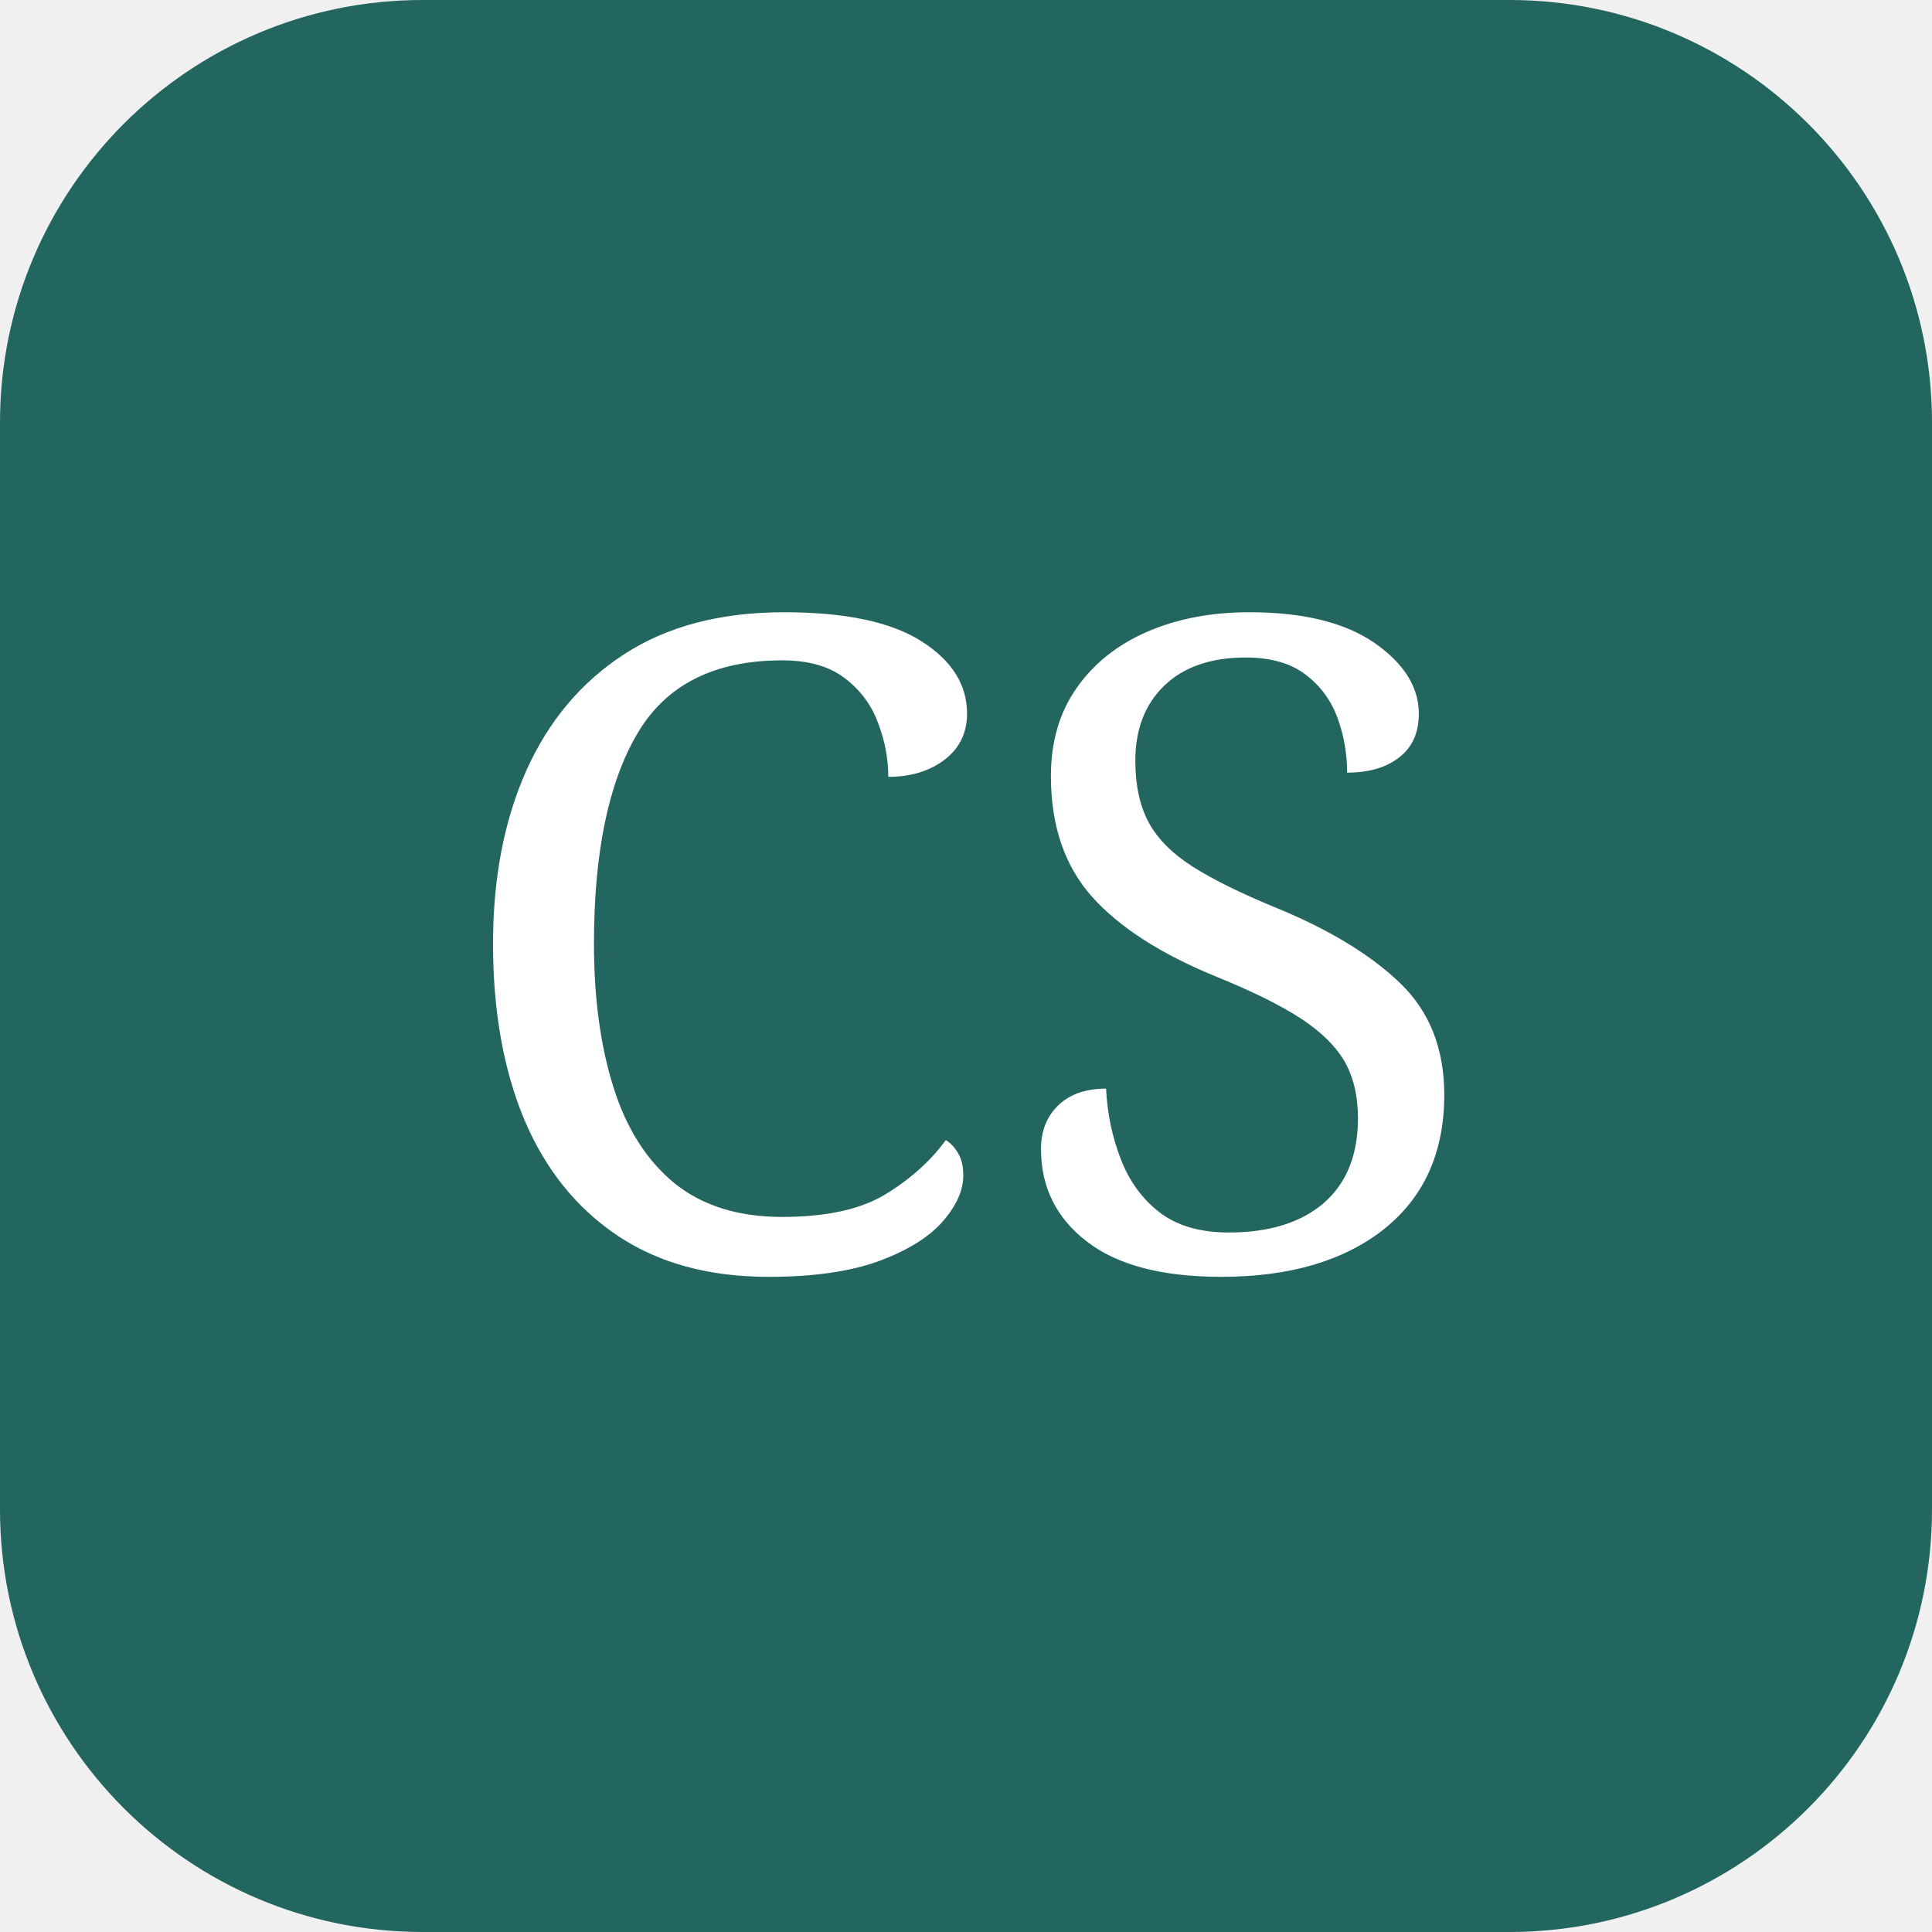
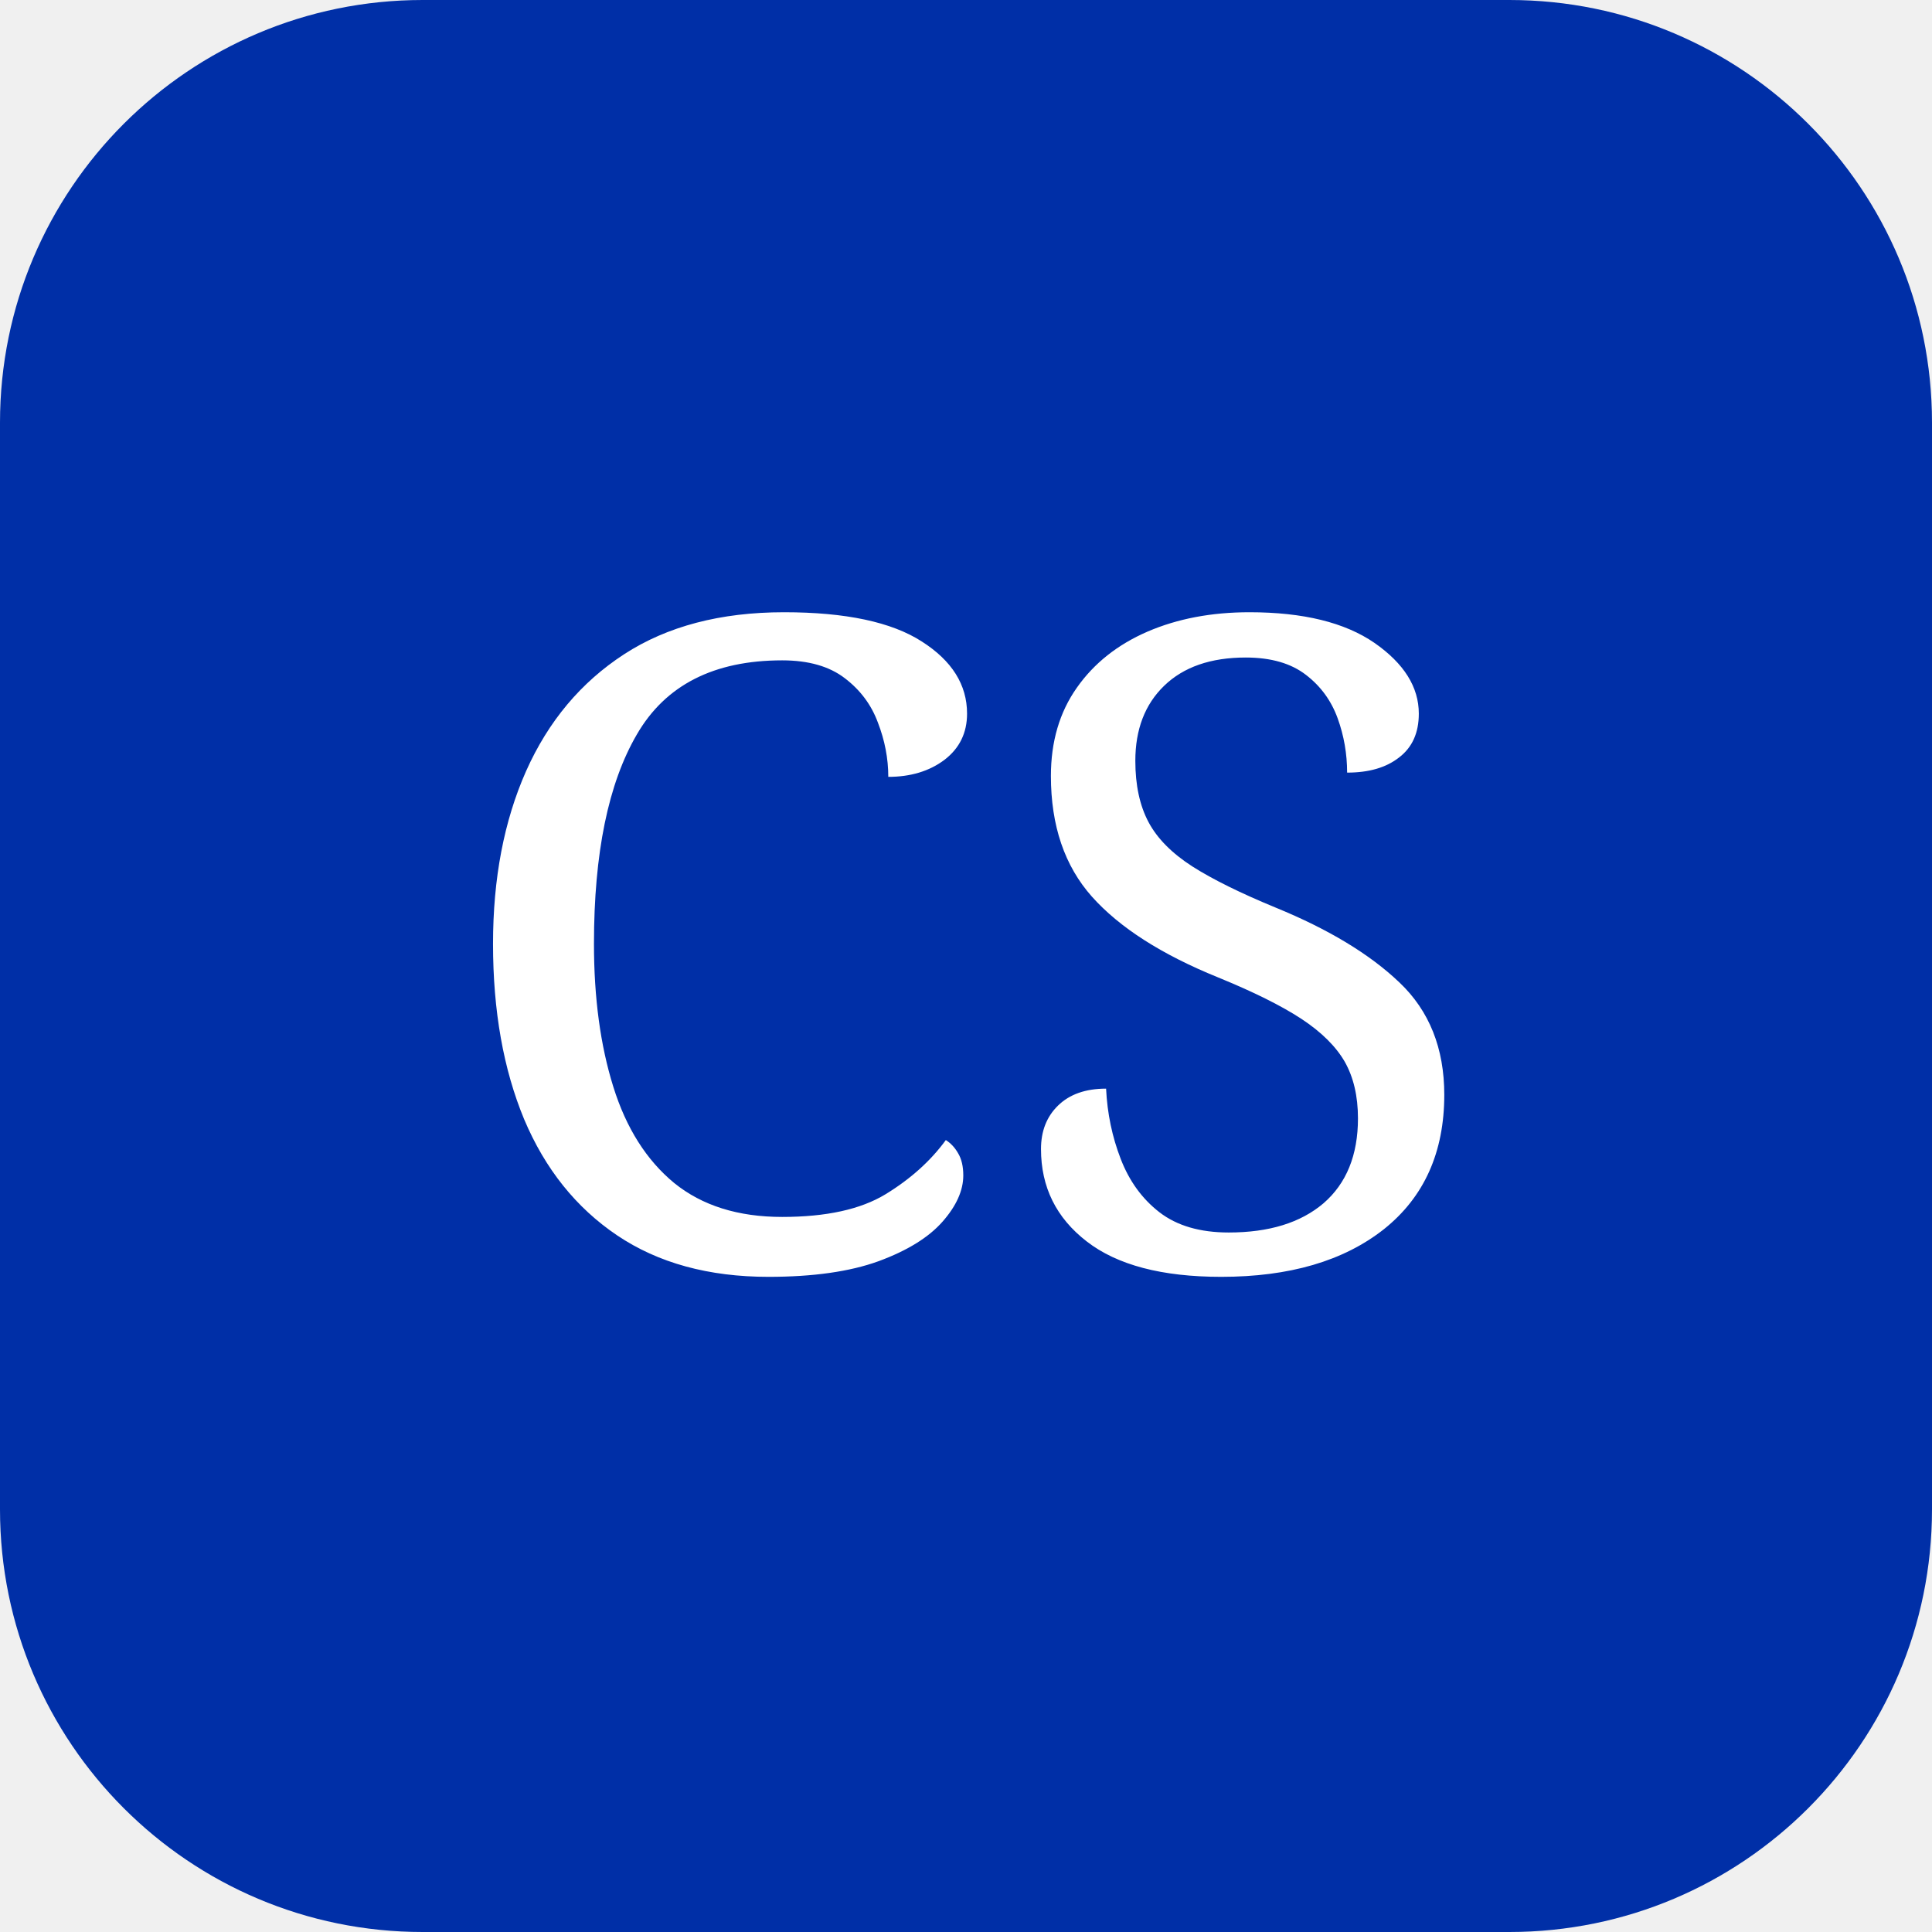
<svg xmlns="http://www.w3.org/2000/svg" viewBox="0 0 64 64">
-   <rect width="64" height="64" rx="14" fill="#22665f" />
+   <rect width="64" height="64" rx="14" fill="#002FA7" />
  <text x="32" y="42" fill="#fff" text-anchor="middle" font-family="Georgia,serif" font-size="30">CS</text>
</svg>
